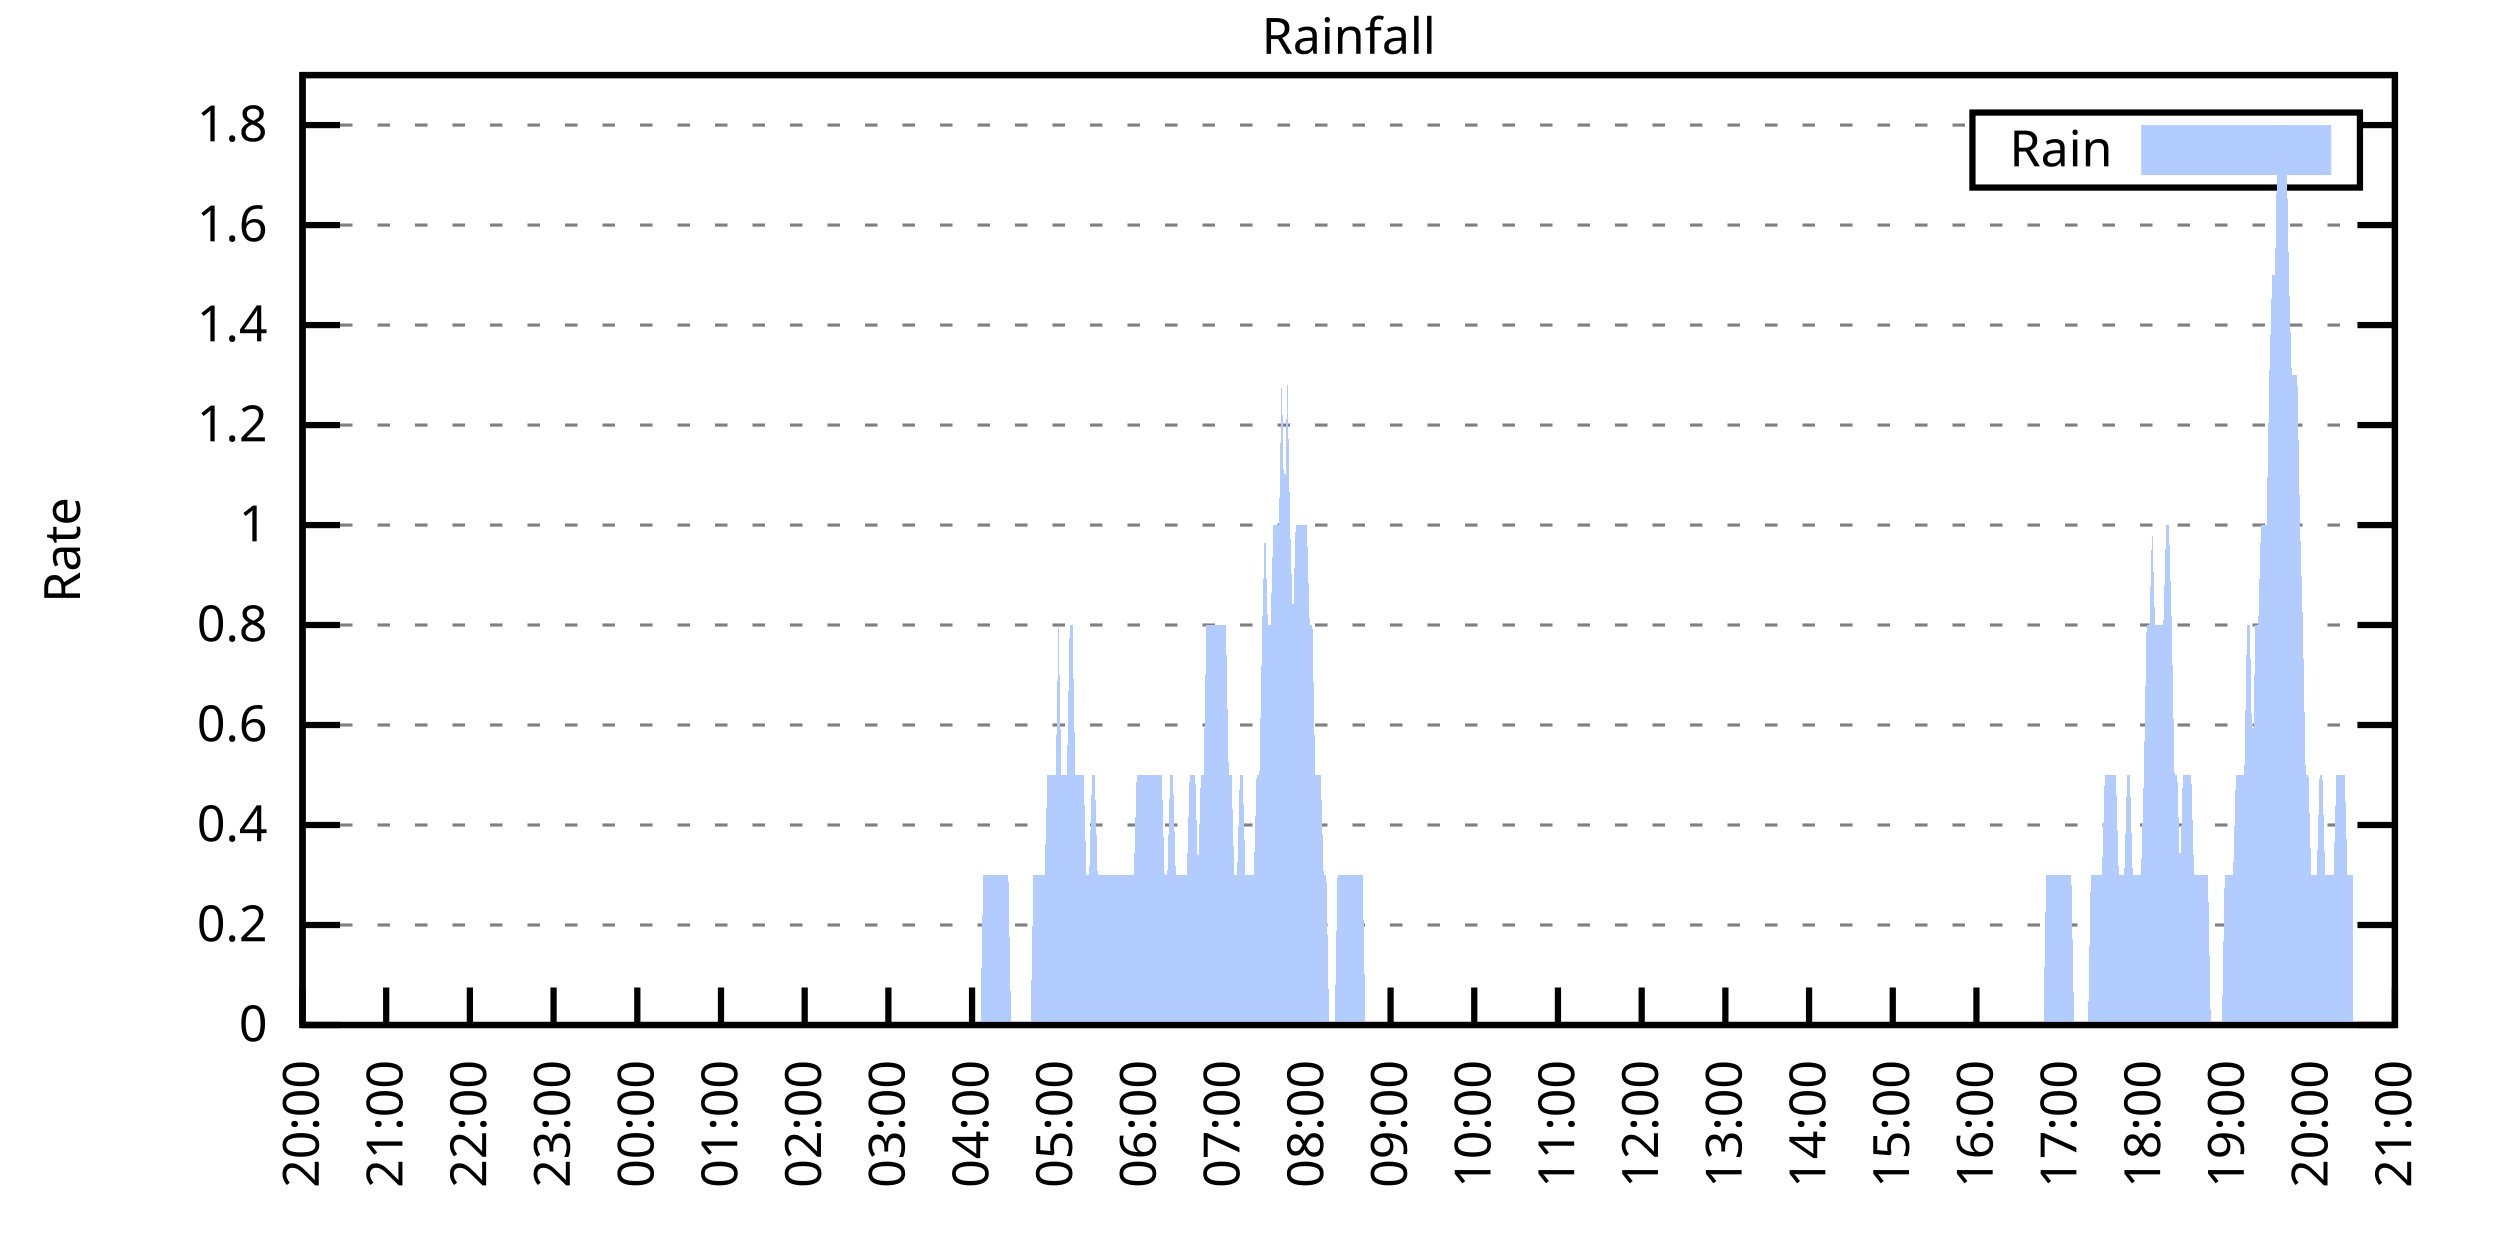
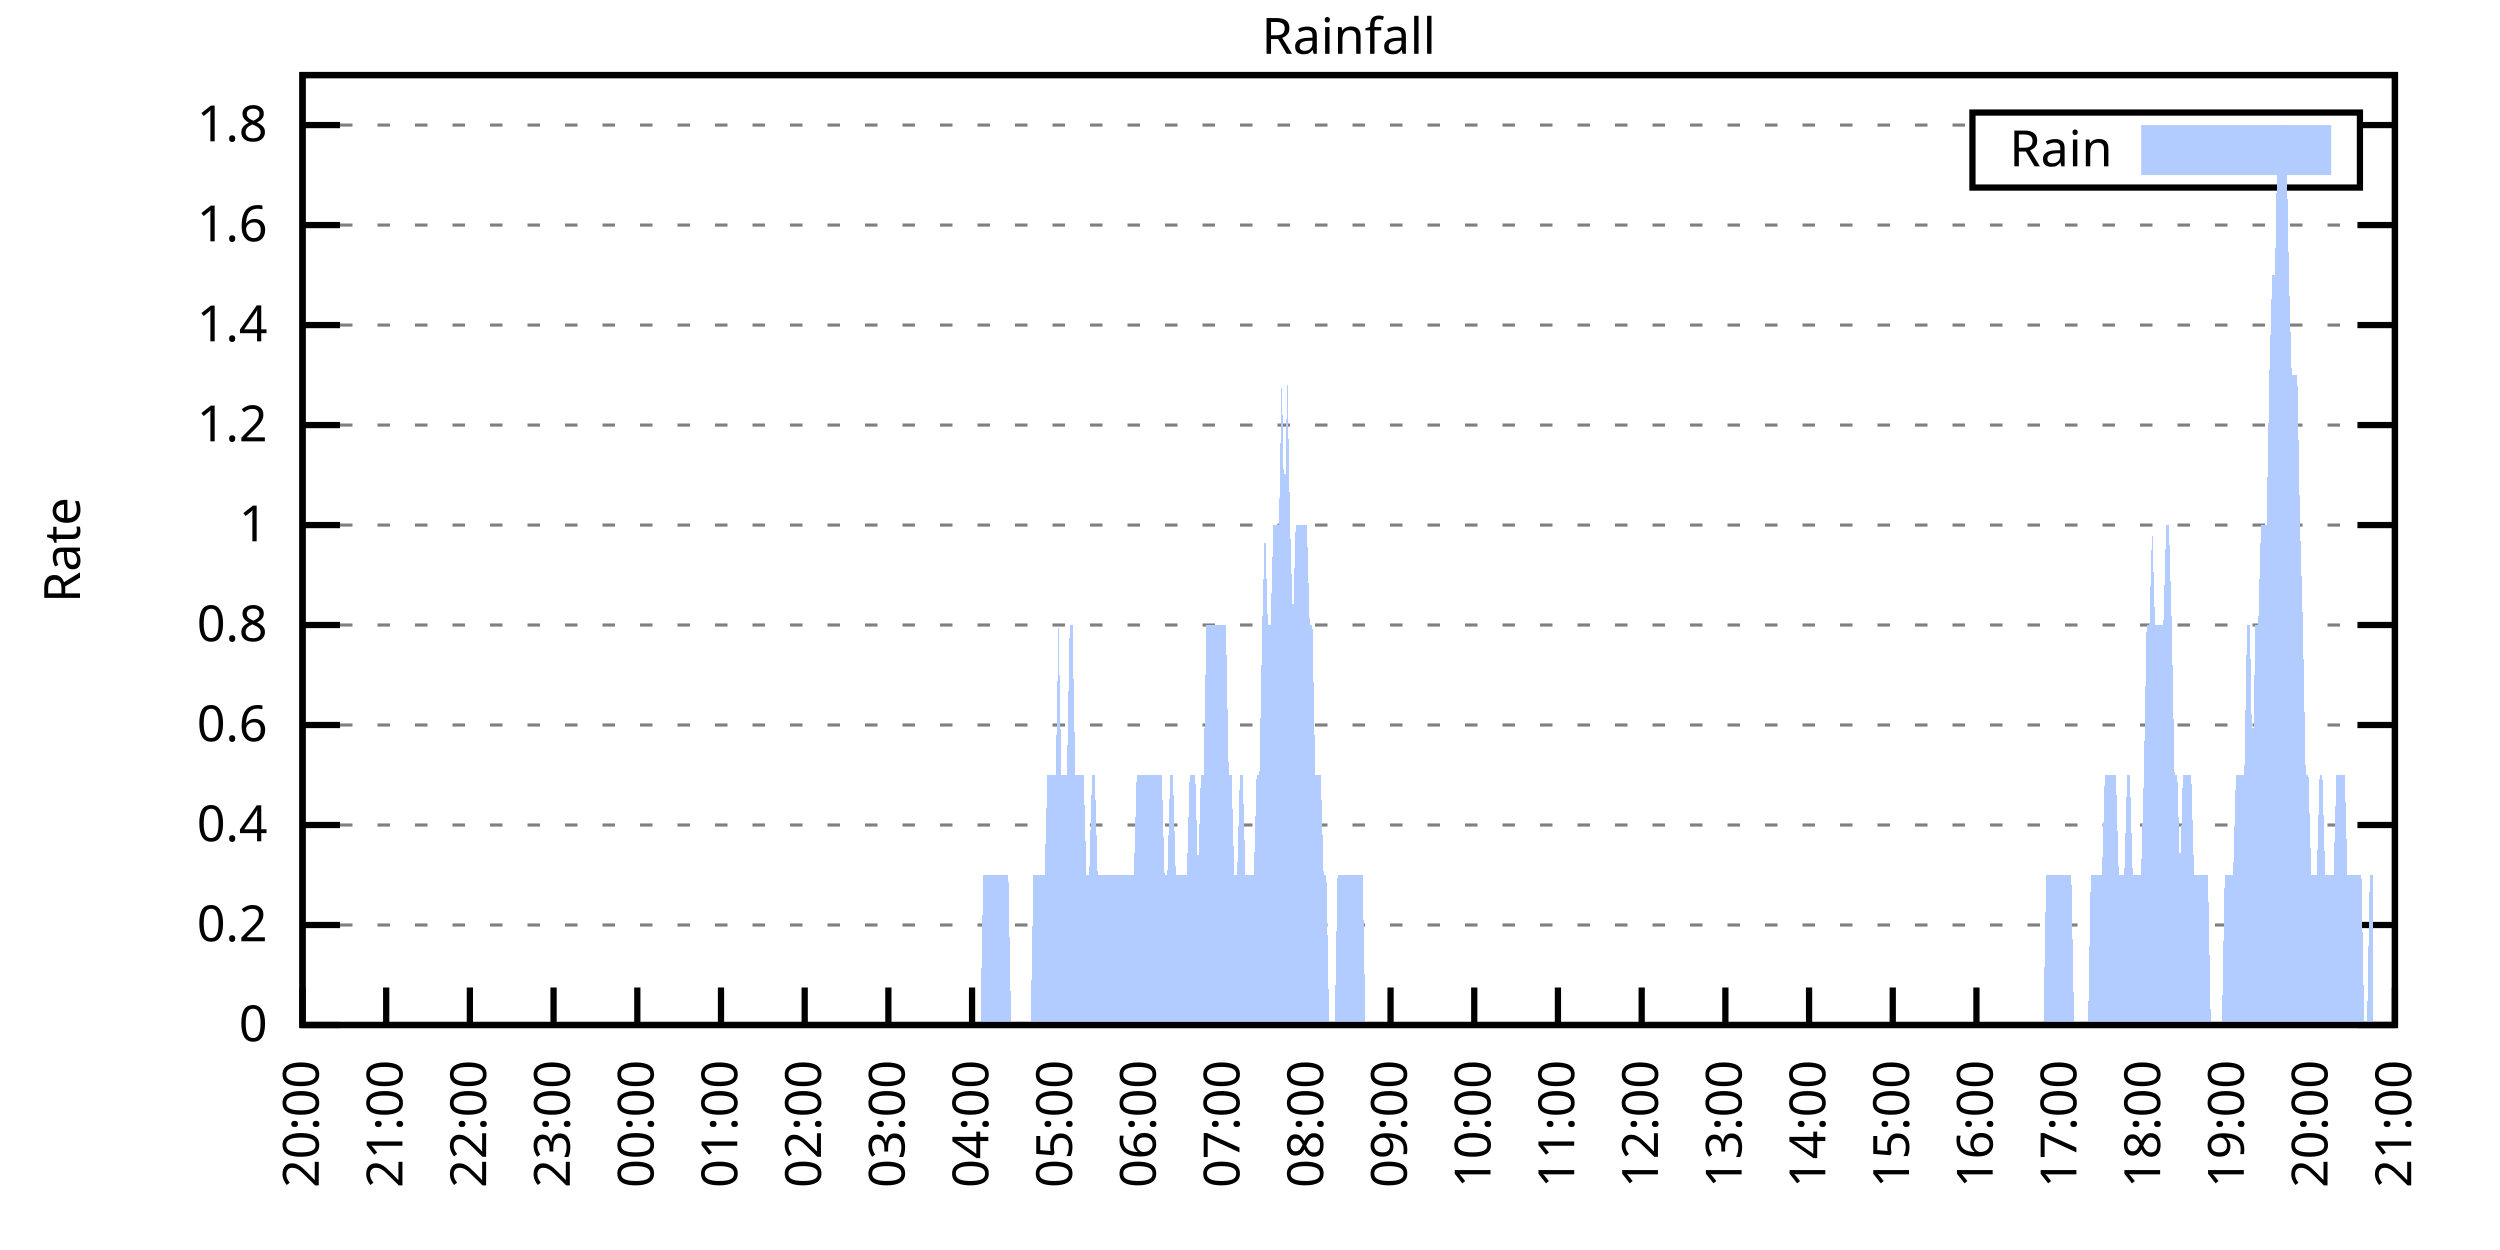
<svg xmlns="http://www.w3.org/2000/svg" xmlns:xlink="http://www.w3.org/1999/xlink" width="400" height="200" viewBox="0 0 400 200">
  <g id="gnuplot_canvas">
    <rect x="0" y="0" width="400" height="200" fill="none" />
    <defs>
      <circle id="gpDot" r="0.5" stroke-width="0.5" stroke="currentColor" />
      <path id="gpPt0" stroke-width="0.333" stroke="currentColor" d="M-1,0 h2 M0,-1 v2" />
      <path id="gpPt1" stroke-width="0.333" stroke="currentColor" d="M-1,-1 L1,1 M1,-1 L-1,1" />
      <path id="gpPt2" stroke-width="0.333" stroke="currentColor" d="M-1,0 L1,0 M0,-1 L0,1 M-1,-1 L1,1 M-1,1 L1,-1" />
      <rect id="gpPt3" stroke-width="0.333" stroke="currentColor" x="-1" y="-1" width="2" height="2" />
      <rect id="gpPt4" stroke-width="0.333" stroke="currentColor" fill="currentColor" x="-1" y="-1" width="2" height="2" />
      <circle id="gpPt5" stroke-width="0.333" stroke="currentColor" cx="0" cy="0" r="1" />
      <use xlink:href="#gpPt5" id="gpPt6" fill="currentColor" stroke="none" />
      <path id="gpPt7" stroke-width="0.333" stroke="currentColor" d="M0,-1.33 L-1.33,0.67 L1.33,0.67 z" />
      <use xlink:href="#gpPt7" id="gpPt8" fill="currentColor" stroke="none" />
      <use xlink:href="#gpPt7" id="gpPt9" stroke="currentColor" transform="rotate(180)" />
      <use xlink:href="#gpPt9" id="gpPt10" fill="currentColor" stroke="none" />
      <use xlink:href="#gpPt3" id="gpPt11" stroke="currentColor" transform="rotate(45)" />
      <use xlink:href="#gpPt11" id="gpPt12" fill="currentColor" stroke="none" />
      <path id="gpPt13" stroke-width="0.333" stroke="currentColor" d="M0,1.330 L1.265,0.411 L0.782,-1.067 L-0.782,-1.076 L-1.265,0.411 z" />
      <use xlink:href="#gpPt13" id="gpPt14" fill="currentColor" stroke="none" />
      <filter id="textbox" filterUnits="objectBoundingBox" x="0" y="0" height="1" width="1">
        <feFlood flood-color="white" flood-opacity="1" result="bgnd" />
        <feComposite in="SourceGraphic" in2="bgnd" operator="atop" />
      </filter>
      <filter id="greybox" filterUnits="objectBoundingBox" x="0" y="0" height="1" width="1">
        <feFlood flood-color="lightgrey" flood-opacity="1" result="grey" />
        <feComposite in="SourceGraphic" in2="grey" operator="atop" />
      </filter>
    </defs>
    <g fill="none" color="white" stroke="currentColor" stroke-width="1.00" stroke-linecap="butt" stroke-linejoin="miter">
</g>
    <g fill="none" color="black" stroke="currentColor" stroke-width="1.00" stroke-linecap="butt" stroke-linejoin="miter">
      <g stroke="none" shape-rendering="crispEdges">
        <polygon fill="rgb(255, 255, 255)" points="48.40,164.00 383.18,164.00 383.18,12.02 48.40,12.02 " />
      </g>
    </g>
    <g fill="none" color="black" stroke="currentColor" stroke-width="1.00" stroke-linecap="butt" stroke-linejoin="miter">
</g>
    <g fill="none" color="black" stroke="black" stroke-width="0.50" stroke-linecap="butt" stroke-linejoin="miter">
</g>
    <g fill="none" color="gray" stroke="currentColor" stroke-width="0.50" stroke-linecap="butt" stroke-linejoin="miter">
      <path stroke="gray" stroke-dasharray="2,4" class="gridline" d="M48.40,164.00 L383.19,164.00  " />
    </g>
    <g fill="none" color="gray" stroke="gray" stroke-width="1.00" stroke-linecap="butt" stroke-linejoin="miter">
</g>
    <g fill="none" color="black" stroke="currentColor" stroke-width="1.00" stroke-linecap="butt" stroke-linejoin="miter">
      <path stroke="black" d="M48.40,164.00 L54.40,164.00 M383.19,164.00 L377.19,164.00  " />
      <g transform="translate(42.80,166.60)" stroke="none" fill="black" font-family="Sans" font-size="8.00" text-anchor="end">
        <text>
          <tspan font-family="Sans"> 0</tspan>
        </text>
      </g>
    </g>
    <g fill="none" color="black" stroke="currentColor" stroke-width="1.00" stroke-linecap="butt" stroke-linejoin="miter">
</g>
    <g fill="none" color="black" stroke="black" stroke-width="0.50" stroke-linecap="butt" stroke-linejoin="miter">
</g>
    <g fill="none" color="gray" stroke="currentColor" stroke-width="0.50" stroke-linecap="butt" stroke-linejoin="miter">
      <path stroke="gray" stroke-dasharray="2,4" class="gridline" d="M48.40,148.00 L383.19,148.00  " />
    </g>
    <g fill="none" color="gray" stroke="gray" stroke-width="1.00" stroke-linecap="butt" stroke-linejoin="miter">
</g>
    <g fill="none" color="black" stroke="currentColor" stroke-width="1.00" stroke-linecap="butt" stroke-linejoin="miter">
      <path stroke="black" d="M48.40,148.00 L54.40,148.00 M383.19,148.00 L377.19,148.00  " />
      <g transform="translate(42.80,150.60)" stroke="none" fill="black" font-family="Sans" font-size="8.00" text-anchor="end">
        <text>
          <tspan font-family="Sans"> 0.2</tspan>
        </text>
      </g>
    </g>
    <g fill="none" color="black" stroke="currentColor" stroke-width="1.00" stroke-linecap="butt" stroke-linejoin="miter">
</g>
    <g fill="none" color="black" stroke="black" stroke-width="0.50" stroke-linecap="butt" stroke-linejoin="miter">
</g>
    <g fill="none" color="gray" stroke="currentColor" stroke-width="0.50" stroke-linecap="butt" stroke-linejoin="miter">
      <path stroke="gray" stroke-dasharray="2,4" class="gridline" d="M48.40,132.00 L383.19,132.00  " />
    </g>
    <g fill="none" color="gray" stroke="gray" stroke-width="1.00" stroke-linecap="butt" stroke-linejoin="miter">
</g>
    <g fill="none" color="black" stroke="currentColor" stroke-width="1.00" stroke-linecap="butt" stroke-linejoin="miter">
      <path stroke="black" d="M48.40,132.00 L54.40,132.00 M383.19,132.00 L377.19,132.00  " />
      <g transform="translate(42.80,134.60)" stroke="none" fill="black" font-family="Sans" font-size="8.00" text-anchor="end">
        <text>
          <tspan font-family="Sans"> 0.4</tspan>
        </text>
      </g>
    </g>
    <g fill="none" color="black" stroke="currentColor" stroke-width="1.00" stroke-linecap="butt" stroke-linejoin="miter">
</g>
    <g fill="none" color="black" stroke="black" stroke-width="0.50" stroke-linecap="butt" stroke-linejoin="miter">
</g>
    <g fill="none" color="gray" stroke="currentColor" stroke-width="0.50" stroke-linecap="butt" stroke-linejoin="miter">
      <path stroke="gray" stroke-dasharray="2,4" class="gridline" d="M48.40,116.00 L383.19,116.00  " />
    </g>
    <g fill="none" color="gray" stroke="gray" stroke-width="1.00" stroke-linecap="butt" stroke-linejoin="miter">
</g>
    <g fill="none" color="black" stroke="currentColor" stroke-width="1.00" stroke-linecap="butt" stroke-linejoin="miter">
      <path stroke="black" d="M48.40,116.00 L54.40,116.00 M383.19,116.00 L377.19,116.00  " />
      <g transform="translate(42.80,118.60)" stroke="none" fill="black" font-family="Sans" font-size="8.00" text-anchor="end">
        <text>
          <tspan font-family="Sans"> 0.6</tspan>
        </text>
      </g>
    </g>
    <g fill="none" color="black" stroke="currentColor" stroke-width="1.00" stroke-linecap="butt" stroke-linejoin="miter">
</g>
    <g fill="none" color="black" stroke="black" stroke-width="0.50" stroke-linecap="butt" stroke-linejoin="miter">
</g>
    <g fill="none" color="gray" stroke="currentColor" stroke-width="0.50" stroke-linecap="butt" stroke-linejoin="miter">
      <path stroke="gray" stroke-dasharray="2,4" class="gridline" d="M48.40,100.00 L383.19,100.00  " />
    </g>
    <g fill="none" color="gray" stroke="gray" stroke-width="1.00" stroke-linecap="butt" stroke-linejoin="miter">
</g>
    <g fill="none" color="black" stroke="currentColor" stroke-width="1.00" stroke-linecap="butt" stroke-linejoin="miter">
      <path stroke="black" d="M48.40,100.00 L54.40,100.00 M383.19,100.00 L377.19,100.00  " />
      <g transform="translate(42.80,102.60)" stroke="none" fill="black" font-family="Sans" font-size="8.00" text-anchor="end">
        <text>
          <tspan font-family="Sans"> 0.8</tspan>
        </text>
      </g>
    </g>
    <g fill="none" color="black" stroke="currentColor" stroke-width="1.00" stroke-linecap="butt" stroke-linejoin="miter">
</g>
    <g fill="none" color="black" stroke="black" stroke-width="0.50" stroke-linecap="butt" stroke-linejoin="miter">
</g>
    <g fill="none" color="gray" stroke="currentColor" stroke-width="0.50" stroke-linecap="butt" stroke-linejoin="miter">
      <path stroke="gray" stroke-dasharray="2,4" class="gridline" d="M48.40,84.01 L383.19,84.01  " />
    </g>
    <g fill="none" color="gray" stroke="gray" stroke-width="1.00" stroke-linecap="butt" stroke-linejoin="miter">
</g>
    <g fill="none" color="black" stroke="currentColor" stroke-width="1.00" stroke-linecap="butt" stroke-linejoin="miter">
      <path stroke="black" d="M48.40,84.01 L54.40,84.01 M383.19,84.01 L377.19,84.01  " />
      <g transform="translate(42.80,86.61)" stroke="none" fill="black" font-family="Sans" font-size="8.00" text-anchor="end">
        <text>
          <tspan font-family="Sans"> 1</tspan>
        </text>
      </g>
    </g>
    <g fill="none" color="black" stroke="currentColor" stroke-width="1.00" stroke-linecap="butt" stroke-linejoin="miter">
</g>
    <g fill="none" color="black" stroke="black" stroke-width="0.50" stroke-linecap="butt" stroke-linejoin="miter">
</g>
    <g fill="none" color="gray" stroke="currentColor" stroke-width="0.50" stroke-linecap="butt" stroke-linejoin="miter">
      <path stroke="gray" stroke-dasharray="2,4" class="gridline" d="M48.40,68.01 L383.19,68.01  " />
    </g>
    <g fill="none" color="gray" stroke="gray" stroke-width="1.00" stroke-linecap="butt" stroke-linejoin="miter">
</g>
    <g fill="none" color="black" stroke="currentColor" stroke-width="1.00" stroke-linecap="butt" stroke-linejoin="miter">
      <path stroke="black" d="M48.40,68.01 L54.40,68.01 M383.19,68.01 L377.19,68.01  " />
      <g transform="translate(42.80,70.61)" stroke="none" fill="black" font-family="Sans" font-size="8.00" text-anchor="end">
        <text>
          <tspan font-family="Sans"> 1.2</tspan>
        </text>
      </g>
    </g>
    <g fill="none" color="black" stroke="currentColor" stroke-width="1.00" stroke-linecap="butt" stroke-linejoin="miter">
</g>
    <g fill="none" color="black" stroke="black" stroke-width="0.50" stroke-linecap="butt" stroke-linejoin="miter">
</g>
    <g fill="none" color="gray" stroke="currentColor" stroke-width="0.50" stroke-linecap="butt" stroke-linejoin="miter">
      <path stroke="gray" stroke-dasharray="2,4" class="gridline" d="M48.40,52.01 L383.19,52.01  " />
    </g>
    <g fill="none" color="gray" stroke="gray" stroke-width="1.00" stroke-linecap="butt" stroke-linejoin="miter">
</g>
    <g fill="none" color="black" stroke="currentColor" stroke-width="1.00" stroke-linecap="butt" stroke-linejoin="miter">
      <path stroke="black" d="M48.40,52.01 L54.40,52.01 M383.19,52.01 L377.19,52.01  " />
      <g transform="translate(42.80,54.61)" stroke="none" fill="black" font-family="Sans" font-size="8.00" text-anchor="end">
        <text>
          <tspan font-family="Sans"> 1.4</tspan>
        </text>
      </g>
    </g>
    <g fill="none" color="black" stroke="currentColor" stroke-width="1.00" stroke-linecap="butt" stroke-linejoin="miter">
</g>
    <g fill="none" color="black" stroke="black" stroke-width="0.50" stroke-linecap="butt" stroke-linejoin="miter">
</g>
    <g fill="none" color="gray" stroke="currentColor" stroke-width="0.50" stroke-linecap="butt" stroke-linejoin="miter">
      <path stroke="gray" stroke-dasharray="2,4" class="gridline" d="M48.40,36.01 L383.19,36.01  " />
    </g>
    <g fill="none" color="gray" stroke="gray" stroke-width="1.00" stroke-linecap="butt" stroke-linejoin="miter">
</g>
    <g fill="none" color="black" stroke="currentColor" stroke-width="1.00" stroke-linecap="butt" stroke-linejoin="miter">
      <path stroke="black" d="M48.40,36.01 L54.40,36.01 M383.19,36.01 L377.19,36.01  " />
      <g transform="translate(42.80,38.61)" stroke="none" fill="black" font-family="Sans" font-size="8.00" text-anchor="end">
        <text>
          <tspan font-family="Sans"> 1.6</tspan>
        </text>
      </g>
    </g>
    <g fill="none" color="black" stroke="currentColor" stroke-width="1.00" stroke-linecap="butt" stroke-linejoin="miter">
</g>
    <g fill="none" color="black" stroke="black" stroke-width="0.50" stroke-linecap="butt" stroke-linejoin="miter">
</g>
    <g fill="none" color="gray" stroke="currentColor" stroke-width="0.50" stroke-linecap="butt" stroke-linejoin="miter">
      <path stroke="gray" stroke-dasharray="2,4" class="gridline" d="M48.40,20.01 L315.59,20.01 M377.59,20.01 L383.19,20.01  " />
    </g>
    <g fill="none" color="gray" stroke="gray" stroke-width="1.00" stroke-linecap="butt" stroke-linejoin="miter">
</g>
    <g fill="none" color="black" stroke="currentColor" stroke-width="1.00" stroke-linecap="butt" stroke-linejoin="miter">
      <path stroke="black" d="M48.40,20.01 L54.40,20.01 M383.19,20.01 L377.19,20.01  " />
      <g transform="translate(42.80,22.61)" stroke="none" fill="black" font-family="Sans" font-size="8.00" text-anchor="end">
        <text>
          <tspan font-family="Sans"> 1.8</tspan>
        </text>
      </g>
    </g>
    <g fill="none" color="black" stroke="currentColor" stroke-width="1.00" stroke-linecap="butt" stroke-linejoin="miter">
      <path stroke="black" d="M48.40,164.00 L48.40,158.00  " />
      <g transform="translate(51.00,169.60) rotate(270.00)" stroke="none" fill="black" font-family="Sans" font-size="8.00" text-anchor="end">
        <text>
          <tspan font-family="Sans">20:00</tspan>
        </text>
      </g>
    </g>
    <g fill="none" color="black" stroke="currentColor" stroke-width="1.00" stroke-linecap="butt" stroke-linejoin="miter">
      <path stroke="black" d="M61.79,164.00 L61.79,158.00  " />
      <g transform="translate(64.39,169.60) rotate(270.00)" stroke="none" fill="black" font-family="Sans" font-size="8.00" text-anchor="end">
        <text>
          <tspan font-family="Sans">21:00</tspan>
        </text>
      </g>
    </g>
    <g fill="none" color="black" stroke="currentColor" stroke-width="1.00" stroke-linecap="butt" stroke-linejoin="miter">
      <path stroke="black" d="M75.18,164.00 L75.18,158.00  " />
      <g transform="translate(77.78,169.60) rotate(270.00)" stroke="none" fill="black" font-family="Sans" font-size="8.00" text-anchor="end">
        <text>
          <tspan font-family="Sans">22:00</tspan>
        </text>
      </g>
    </g>
    <g fill="none" color="black" stroke="currentColor" stroke-width="1.00" stroke-linecap="butt" stroke-linejoin="miter">
      <path stroke="black" d="M88.57,164.00 L88.57,158.00  " />
      <g transform="translate(91.17,169.60) rotate(270.00)" stroke="none" fill="black" font-family="Sans" font-size="8.00" text-anchor="end">
        <text>
          <tspan font-family="Sans">23:00</tspan>
        </text>
      </g>
    </g>
    <g fill="none" color="black" stroke="currentColor" stroke-width="1.00" stroke-linecap="butt" stroke-linejoin="miter">
      <path stroke="black" d="M101.97,164.00 L101.97,158.00  " />
      <g transform="translate(104.57,169.60) rotate(270.00)" stroke="none" fill="black" font-family="Sans" font-size="8.00" text-anchor="end">
        <text>
          <tspan font-family="Sans">00:00</tspan>
        </text>
      </g>
    </g>
    <g fill="none" color="black" stroke="currentColor" stroke-width="1.00" stroke-linecap="butt" stroke-linejoin="miter">
      <path stroke="black" d="M115.36,164.00 L115.36,158.00  " />
      <g transform="translate(117.96,169.60) rotate(270.00)" stroke="none" fill="black" font-family="Sans" font-size="8.00" text-anchor="end">
        <text>
          <tspan font-family="Sans">01:00</tspan>
        </text>
      </g>
    </g>
    <g fill="none" color="black" stroke="currentColor" stroke-width="1.00" stroke-linecap="butt" stroke-linejoin="miter">
      <path stroke="black" d="M128.75,164.00 L128.75,158.00  " />
      <g transform="translate(131.35,169.60) rotate(270.00)" stroke="none" fill="black" font-family="Sans" font-size="8.00" text-anchor="end">
        <text>
          <tspan font-family="Sans">02:00</tspan>
        </text>
      </g>
    </g>
    <g fill="none" color="black" stroke="currentColor" stroke-width="1.00" stroke-linecap="butt" stroke-linejoin="miter">
      <path stroke="black" d="M142.14,164.00 L142.14,158.00  " />
      <g transform="translate(144.74,169.60) rotate(270.00)" stroke="none" fill="black" font-family="Sans" font-size="8.00" text-anchor="end">
        <text>
          <tspan font-family="Sans">03:00</tspan>
        </text>
      </g>
    </g>
    <g fill="none" color="black" stroke="currentColor" stroke-width="1.00" stroke-linecap="butt" stroke-linejoin="miter">
      <path stroke="black" d="M155.53,164.00 L155.53,158.00  " />
      <g transform="translate(158.13,169.60) rotate(270.00)" stroke="none" fill="black" font-family="Sans" font-size="8.00" text-anchor="end">
        <text>
          <tspan font-family="Sans">04:00</tspan>
        </text>
      </g>
    </g>
    <g fill="none" color="black" stroke="currentColor" stroke-width="1.00" stroke-linecap="butt" stroke-linejoin="miter">
      <path stroke="black" d="M168.92,164.00 L168.92,158.00  " />
      <g transform="translate(171.52,169.60) rotate(270.00)" stroke="none" fill="black" font-family="Sans" font-size="8.00" text-anchor="end">
        <text>
          <tspan font-family="Sans">05:00</tspan>
        </text>
      </g>
    </g>
    <g fill="none" color="black" stroke="currentColor" stroke-width="1.00" stroke-linecap="butt" stroke-linejoin="miter">
      <path stroke="black" d="M182.32,164.00 L182.32,158.00  " />
      <g transform="translate(184.92,169.60) rotate(270.00)" stroke="none" fill="black" font-family="Sans" font-size="8.00" text-anchor="end">
        <text>
          <tspan font-family="Sans">06:00</tspan>
        </text>
      </g>
    </g>
    <g fill="none" color="black" stroke="currentColor" stroke-width="1.00" stroke-linecap="butt" stroke-linejoin="miter">
      <path stroke="black" d="M195.71,164.00 L195.71,158.00  " />
      <g transform="translate(198.31,169.60) rotate(270.00)" stroke="none" fill="black" font-family="Sans" font-size="8.00" text-anchor="end">
        <text>
          <tspan font-family="Sans">07:00</tspan>
        </text>
      </g>
    </g>
    <g fill="none" color="black" stroke="currentColor" stroke-width="1.00" stroke-linecap="butt" stroke-linejoin="miter">
      <path stroke="black" d="M209.10,164.00 L209.10,158.00  " />
      <g transform="translate(211.70,169.60) rotate(270.00)" stroke="none" fill="black" font-family="Sans" font-size="8.00" text-anchor="end">
        <text>
          <tspan font-family="Sans">08:00</tspan>
        </text>
      </g>
    </g>
    <g fill="none" color="black" stroke="currentColor" stroke-width="1.00" stroke-linecap="butt" stroke-linejoin="miter">
      <path stroke="black" d="M222.49,164.00 L222.49,158.00  " />
      <g transform="translate(225.09,169.60) rotate(270.00)" stroke="none" fill="black" font-family="Sans" font-size="8.00" text-anchor="end">
        <text>
          <tspan font-family="Sans">09:00</tspan>
        </text>
      </g>
    </g>
    <g fill="none" color="black" stroke="currentColor" stroke-width="1.00" stroke-linecap="butt" stroke-linejoin="miter">
      <path stroke="black" d="M235.88,164.00 L235.88,158.00  " />
      <g transform="translate(238.48,169.60) rotate(270.00)" stroke="none" fill="black" font-family="Sans" font-size="8.00" text-anchor="end">
        <text>
          <tspan font-family="Sans">10:00</tspan>
        </text>
      </g>
    </g>
    <g fill="none" color="black" stroke="currentColor" stroke-width="1.00" stroke-linecap="butt" stroke-linejoin="miter">
      <path stroke="black" d="M249.27,164.00 L249.27,158.00  " />
      <g transform="translate(251.87,169.60) rotate(270.00)" stroke="none" fill="black" font-family="Sans" font-size="8.00" text-anchor="end">
        <text>
          <tspan font-family="Sans">11:00</tspan>
        </text>
      </g>
    </g>
    <g fill="none" color="black" stroke="currentColor" stroke-width="1.00" stroke-linecap="butt" stroke-linejoin="miter">
      <path stroke="black" d="M262.67,164.00 L262.67,158.00  " />
      <g transform="translate(265.27,169.60) rotate(270.00)" stroke="none" fill="black" font-family="Sans" font-size="8.00" text-anchor="end">
        <text>
          <tspan font-family="Sans">12:00</tspan>
        </text>
      </g>
    </g>
    <g fill="none" color="black" stroke="currentColor" stroke-width="1.00" stroke-linecap="butt" stroke-linejoin="miter">
      <path stroke="black" d="M276.06,164.00 L276.06,158.00  " />
      <g transform="translate(278.66,169.60) rotate(270.00)" stroke="none" fill="black" font-family="Sans" font-size="8.00" text-anchor="end">
        <text>
          <tspan font-family="Sans">13:00</tspan>
        </text>
      </g>
    </g>
    <g fill="none" color="black" stroke="currentColor" stroke-width="1.00" stroke-linecap="butt" stroke-linejoin="miter">
      <path stroke="black" d="M289.45,164.00 L289.45,158.00  " />
      <g transform="translate(292.05,169.60) rotate(270.00)" stroke="none" fill="black" font-family="Sans" font-size="8.00" text-anchor="end">
        <text>
          <tspan font-family="Sans">14:00</tspan>
        </text>
      </g>
    </g>
    <g fill="none" color="black" stroke="currentColor" stroke-width="1.00" stroke-linecap="butt" stroke-linejoin="miter">
      <path stroke="black" d="M302.84,164.00 L302.84,158.00  " />
      <g transform="translate(305.44,169.60) rotate(270.00)" stroke="none" fill="black" font-family="Sans" font-size="8.00" text-anchor="end">
        <text>
          <tspan font-family="Sans">15:00</tspan>
        </text>
      </g>
    </g>
    <g fill="none" color="black" stroke="currentColor" stroke-width="1.00" stroke-linecap="butt" stroke-linejoin="miter">
      <path stroke="black" d="M316.23,164.00 L316.23,158.00  " />
      <g transform="translate(318.83,169.60) rotate(270.00)" stroke="none" fill="black" font-family="Sans" font-size="8.00" text-anchor="end">
        <text>
          <tspan font-family="Sans">16:00</tspan>
        </text>
      </g>
    </g>
    <g fill="none" color="black" stroke="currentColor" stroke-width="1.00" stroke-linecap="butt" stroke-linejoin="miter">
      <path stroke="black" d="M329.62,164.00 L329.62,158.00  " />
      <g transform="translate(332.22,169.60) rotate(270.00)" stroke="none" fill="black" font-family="Sans" font-size="8.00" text-anchor="end">
        <text>
          <tspan font-family="Sans">17:00</tspan>
        </text>
      </g>
    </g>
    <g fill="none" color="black" stroke="currentColor" stroke-width="1.00" stroke-linecap="butt" stroke-linejoin="miter">
      <path stroke="black" d="M343.02,164.00 L343.02,158.00  " />
      <g transform="translate(345.62,169.60) rotate(270.00)" stroke="none" fill="black" font-family="Sans" font-size="8.00" text-anchor="end">
        <text>
          <tspan font-family="Sans">18:00</tspan>
        </text>
      </g>
    </g>
    <g fill="none" color="black" stroke="currentColor" stroke-width="1.00" stroke-linecap="butt" stroke-linejoin="miter">
      <path stroke="black" d="M356.41,164.00 L356.41,158.00  " />
      <g transform="translate(359.01,169.60) rotate(270.00)" stroke="none" fill="black" font-family="Sans" font-size="8.00" text-anchor="end">
        <text>
          <tspan font-family="Sans">19:00</tspan>
        </text>
      </g>
    </g>
    <g fill="none" color="black" stroke="currentColor" stroke-width="1.00" stroke-linecap="butt" stroke-linejoin="miter">
      <path stroke="black" d="M369.80,164.00 L369.80,158.00  " />
      <g transform="translate(372.40,169.60) rotate(270.00)" stroke="none" fill="black" font-family="Sans" font-size="8.00" text-anchor="end">
        <text>
          <tspan font-family="Sans">20:00</tspan>
        </text>
      </g>
    </g>
    <g fill="none" color="black" stroke="currentColor" stroke-width="1.00" stroke-linecap="butt" stroke-linejoin="miter">
      <path stroke="black" d="M383.19,164.00 L383.19,158.00  " />
      <g transform="translate(385.79,169.60) rotate(270.00)" stroke="none" fill="black" font-family="Sans" font-size="8.00" text-anchor="end">
        <text>
          <tspan font-family="Sans">21:00</tspan>
        </text>
      </g>
    </g>
    <g fill="none" color="black" stroke="currentColor" stroke-width="1.00" stroke-linecap="butt" stroke-linejoin="miter">
</g>
    <g fill="none" color="black" stroke="currentColor" stroke-width="1.00" stroke-linecap="butt" stroke-linejoin="miter">
      <path stroke="black" d="M48.40,12.01 L48.40,164.00 L383.19,164.00 L383.19,12.01 L48.40,12.01 Z  " />
    </g>
    <g fill="none" color="black" stroke="currentColor" stroke-width="1.00" stroke-linecap="butt" stroke-linejoin="miter">
</g>
    <g fill="none" color="black" stroke="currentColor" stroke-width="1.00" stroke-linecap="butt" stroke-linejoin="miter">
      <path stroke="black" d="M315.59,30.01 L315.59,18.01 L377.59,18.01 L377.59,30.01 L315.59,30.01 Z  " />
    </g>
    <g id="Rainfall_plot_1">
      <g fill="none" color="white" stroke="black" stroke-width="2.00" stroke-linecap="butt" stroke-linejoin="miter">
</g>
      <g fill="none" color="black" stroke="currentColor" stroke-width="2.00" stroke-linecap="butt" stroke-linejoin="miter">
        <g transform="translate(337.99,26.61)" stroke="none" fill="black" font-family="Sans" font-size="8.00" text-anchor="end">
          <text>
            <tspan font-family="Sans">Rain</tspan>
          </text>
        </g>
      </g>
      <g fill="none" color="black" stroke="currentColor" stroke-width="2.00" stroke-linecap="butt" stroke-linejoin="miter">
        <g stroke="none" shape-rendering="crispEdges">
          <polygon fill="rgb(178, 204, 255)" points="343.59,27.01 371.99,27.01 371.99,21.01 343.59,21.01 " />
        </g>
        <path stroke="rgb(178, 204, 255)" d="M343.59,27.01 L371.99,27.01 L371.99,21.01 L343.59,21.01 L343.59,27.01 Z  " />
      </g>
      <g fill="none" color="black" stroke="currentColor" stroke-width="2.00" stroke-linecap="butt" stroke-linejoin="miter">
        <g stroke="none" shape-rendering="crispEdges">
-           <polygon fill="rgb(178, 204, 255)" points="55.54,164.00 55.99,164.00 56.43,164.00 56.88,164.00 57.33,164.00 57.77,164.00 58.22,164.00 58.67,164.00 59.11,164.00 59.56,164.00 60.01,164.00 60.45,164.00 60.90,164.00 61.35,164.00 61.79,164.00 62.24,164.00 62.68,164.00 63.13,164.00 63.58,164.00 64.02,164.00 64.47,164.00 64.92,164.00 65.36,164.00 65.81,164.00 66.26,164.00 66.70,164.00 67.15,164.00 67.59,164.00 68.04,164.00 68.49,164.00 68.93,164.00 69.38,164.00 69.83,164.00 70.27,164.00 70.72,164.00 71.17,164.00 71.61,164.00 72.06,164.00 72.50,164.00 72.95,164.00 73.40,164.00 73.84,164.00 74.29,164.00 74.74,164.00 75.18,164.00 75.63,164.00 76.08,164.00 76.52,164.00 76.97,164.00 77.42,164.00 77.86,164.00 78.31,164.00 78.75,164.00 79.20,164.00 79.65,164.00 80.09,164.00 80.54,164.00 80.99,164.00 81.43,164.00 81.88,164.00 82.33,164.00 82.77,164.00 83.22,164.00 83.66,164.00 84.11,164.00 84.56,164.00 85.00,164.00 85.45,164.00 85.90,164.00 86.34,164.00 86.79,164.00 87.24,164.00 87.68,164.00 88.13,164.00 88.57,164.00 89.02,164.00 89.47,164.00 89.91,164.00 90.36,164.00 90.81,164.00 91.25,164.00 91.70,164.00 92.15,164.00 92.59,164.00 93.04,164.00 93.49,164.00 93.93,164.00 94.38,164.00 94.82,164.00 95.27,164.00 95.72,164.00 96.16,164.00 96.61,164.00 97.06,164.00 97.50,164.00 97.95,164.00 98.40,164.00 98.84,164.00 99.29,164.00 99.73,164.00 100.18,164.00 100.63,164.00 101.07,164.00 101.52,164.00 101.97,164.00 102.41,164.00 102.86,164.00 103.31,164.00 103.75,164.00 104.20,164.00 104.64,164.00 105.09,164.00 105.54,164.00 105.98,164.00 106.43,164.00 106.88,164.00 107.32,164.00 107.77,164.00 108.22,164.00 108.66,164.00 109.11,164.00 109.55,164.00 110.00,164.00 110.45,164.00 110.89,164.00 111.34,164.00 111.79,164.00 112.23,164.00 112.68,164.00 113.13,164.00 113.57,164.00 114.02,164.00 114.47,164.00 114.91,164.00 115.36,164.00 115.80,164.00 116.25,164.00 116.70,164.00 117.14,164.00 117.59,164.00 118.04,164.00 118.48,164.00 118.93,164.00 119.38,164.00 119.82,164.00 120.27,164.00 120.71,164.00 121.16,164.00 121.61,164.00 122.05,164.00 122.50,164.00 122.95,164.00 123.39,164.00 123.84,164.00 124.29,164.00 124.73,164.00 125.18,164.00 125.62,164.00 126.07,164.00 126.52,164.00 126.96,164.00 127.41,164.00 127.86,164.00 128.30,164.00 128.75,164.00 129.20,164.00 129.64,164.00 130.09,164.00 130.54,164.00 130.98,164.00 131.43,164.00 131.87,164.00 132.32,164.00 132.77,164.00 133.21,164.00 133.66,164.00 134.11,164.00 134.55,164.00 135.00,164.00 135.45,164.00 135.89,164.00 136.34,164.00 136.78,164.00 137.23,164.00 137.68,164.00 138.12,164.00 138.57,164.00 139.02,164.00 139.46,164.00 139.91,164.00 140.36,164.00 140.80,164.00 141.25,164.00 141.69,164.00 142.14,164.00 142.59,164.00 143.03,164.00 143.48,164.00 143.93,164.00 144.37,164.00 144.82,164.00 145.27,164.00 145.71,164.00 146.16,164.00 146.61,164.00 147.05,164.00 147.50,164.00 147.94,164.00 148.39,164.00 148.84,164.00 149.28,164.00 149.73,164.00 150.18,164.00 150.62,164.00 151.07,164.00 151.52,164.00 151.96,164.00 152.41,164.00 152.85,164.00 153.30,164.00 153.75,164.00 154.19,164.00 154.64,164.00 155.09,164.00 155.53,164.00 155.98,164.00 156.43,164.00 156.87,164.00 157.32,140.00 157.76,140.00 158.21,140.00 158.66,140.00 159.10,140.00 159.55,140.00 160.00,140.00 160.44,140.00 160.89,140.00 161.34,140.00 161.78,164.00 162.23,164.00 162.67,164.00 163.12,164.00 163.57,164.00 164.01,164.00 164.46,164.00 164.91,164.00 165.35,140.00 165.80,140.00 166.25,140.00 166.69,140.00 167.14,140.00 167.59,124.00 168.03,124.00 168.48,124.00 168.92,124.00 169.37,100.00 169.82,124.00 170.26,124.00 170.71,124.00 171.16,100.00 171.60,100.00 172.05,124.00 172.50,124.00 172.94,124.00 173.39,124.00 173.83,140.00 174.28,140.00 174.73,124.00 175.17,124.00 175.62,140.00 176.07,140.00 176.51,140.00 176.96,140.00 177.41,140.00 177.85,140.00 178.30,140.00 178.74,140.00 179.19,140.00 179.64,140.00 180.08,140.00 180.53,140.00 180.98,140.00 181.42,140.00 181.87,124.00 182.32,124.00 182.76,124.00 183.21,124.00 183.66,124.00 184.10,124.00 184.55,124.00 184.99,124.00 185.44,124.00 185.89,124.00 186.33,140.00 186.78,140.00 187.23,124.00 187.67,124.00 188.12,140.00 188.57,140.00 189.01,140.00 189.46,140.00 189.90,140.00 190.35,124.00 190.80,124.00 191.24,124.00 191.69,140.00 192.14,124.00 192.58,124.00 193.03,100.00 193.48,100.00 193.92,100.00 194.37,100.00 194.81,100.00 195.26,100.00 195.71,100.00 196.15,100.00 196.60,124.00 197.05,124.00 197.49,140.00 197.94,140.00 198.39,124.00 198.83,124.00 199.28,140.00 199.73,140.00 200.17,140.00 200.62,140.00 201.06,124.00 201.51,124.00 201.96,100.00 202.40,84.01 202.85,100.00 203.30,100.00 203.74,84.01 204.19,84.01 204.64,84.01 205.08,60.01 205.53,84.01 205.97,60.01 206.42,84.01 206.87,100.00 207.31,84.01 207.76,84.01 208.21,84.01 208.65,84.01 209.10,84.01 209.55,100.00 209.99,100.00 210.44,124.00 210.88,124.00 211.33,124.00 211.78,140.00 212.22,140.00 212.67,164.00 213.12,164.00 213.56,164.00 214.01,140.00 214.46,140.00 214.90,140.00 215.35,140.00 215.80,140.00 216.24,140.00 216.69,140.00 217.13,140.00 217.58,140.00 218.03,140.00 218.47,164.00 218.92,164.00 219.37,164.00 219.81,164.00 220.26,164.00 220.71,164.00 221.15,164.00 221.60,164.00 222.04,164.00 222.49,164.00 222.94,164.00 223.38,164.00 223.83,164.00 224.28,164.00 224.72,164.00 225.17,164.00 225.62,164.00 226.06,164.00 226.51,164.00 226.95,164.00 227.40,164.00 227.85,164.00 228.29,164.00 228.74,164.00 229.19,164.00 229.63,164.00 230.08,164.00 230.53,164.00 230.97,164.00 231.42,164.00 231.86,164.00 232.31,164.00 232.76,164.00 233.20,164.00 233.65,164.00 234.10,164.00 234.54,164.00 234.99,164.00 235.44,164.00 235.88,164.00 236.33,164.00 236.78,164.00 237.22,164.00 237.67,164.00 238.11,164.00 238.56,164.00 239.01,164.00 239.45,164.00 239.90,164.00 240.35,164.00 240.79,164.00 241.24,164.00 241.69,164.00 242.13,164.00 242.58,164.00 243.02,164.00 243.47,164.00 243.92,164.00 244.36,164.00 244.81,164.00 245.26,164.00 245.70,164.00 246.15,164.00 246.60,164.00 247.04,164.00 247.49,164.00 247.93,164.00 248.38,164.00 248.83,164.00 249.27,164.00 249.72,164.00 250.17,164.00 250.61,164.00 251.06,164.00 251.51,164.00 251.95,164.00 252.40,164.00 252.85,164.00 253.29,164.00 253.74,164.00 254.18,164.00 254.63,164.00 255.08,164.00 255.52,164.00 255.97,164.00 256.42,164.00 256.86,164.00 257.31,164.00 257.76,164.00 258.20,164.00 258.65,164.00 259.09,164.00 259.54,164.00 259.99,164.00 260.43,164.00 260.88,164.00 261.33,164.00 261.77,164.00 262.22,164.00 262.67,164.00 263.11,164.00 263.56,164.00 264.00,164.00 264.45,164.00 264.90,164.00 265.34,164.00 265.79,164.00 266.24,164.00 266.68,164.00 267.13,164.00 267.58,164.00 268.02,164.00 268.47,164.00 268.92,164.00 269.36,164.00 269.81,164.00 270.25,164.00 270.70,164.00 271.15,164.00 271.59,164.00 272.04,164.00 272.49,164.00 272.93,164.00 273.38,164.00 273.83,164.00 274.27,164.00 274.72,164.00 275.16,164.00 275.61,164.00 276.06,164.00 276.50,164.00 276.95,164.00 277.40,164.00 277.84,164.00 278.29,164.00 278.74,164.00 279.18,164.00 279.63,164.00 280.07,164.00 280.52,164.00 280.97,164.00 281.41,164.00 281.86,164.00 282.31,164.00 282.75,164.00 283.20,164.00 283.65,164.00 284.09,164.00 284.54,164.00 284.98,164.00 285.43,164.00 285.88,164.00 286.32,164.00 286.77,164.00 287.22,164.00 287.66,164.00 288.11,164.00 288.56,164.00 289.00,164.00 289.45,164.00 289.90,164.00 290.34,164.00 290.79,164.00 291.23,164.00 291.68,164.00 292.13,164.00 292.57,164.00 293.02,164.00 293.47,164.00 293.91,164.00 294.36,164.00 294.81,164.00 295.25,164.00 295.70,164.00 296.14,164.00 296.59,164.00 297.04,164.00 297.48,164.00 297.93,164.00 298.38,164.00 298.82,164.00 299.27,164.00 299.72,164.00 300.16,164.00 300.61,164.00 301.05,164.00 301.50,164.00 301.95,164.00 302.39,164.00 302.84,164.00 303.29,164.00 303.73,164.00 304.18,164.00 304.63,164.00 305.07,164.00 305.52,164.00 305.97,164.00 306.41,164.00 306.86,164.00 307.30,164.00 307.75,164.00 308.20,164.00 308.64,164.00 309.09,164.00 309.54,164.00 309.98,164.00 310.43,164.00 310.88,164.00 311.32,164.00 311.77,164.00 312.21,164.00 312.66,164.00 313.11,164.00 313.55,164.00 314.00,164.00 314.45,164.00 314.89,164.00 315.34,164.00 315.79,164.00 316.23,164.00 316.68,164.00 317.12,164.00 317.57,164.00 318.02,164.00 318.46,164.00 318.91,164.00 319.36,164.00 319.80,164.00 320.25,164.00 320.70,164.00 321.14,164.00 321.59,164.00 322.04,164.00 322.48,164.00 322.93,164.00 323.37,164.00 323.82,164.00 324.27,164.00 324.71,164.00 325.16,164.00 325.61,164.00 326.05,164.00 326.50,164.00 326.95,164.00 327.39,140.00 327.84,140.00 328.28,140.00 328.73,140.00 329.18,140.00 329.62,140.00 330.07,140.00 330.52,140.00 330.96,140.00 331.41,140.00 331.86,164.00 332.30,164.00 332.75,164.00 333.19,164.00 333.64,164.00 334.09,164.00 334.53,140.00 334.98,140.00 335.43,140.00 335.87,140.00 336.32,140.00 336.77,124.00 337.21,124.00 337.66,124.00 338.10,124.00 338.55,124.00 339.00,140.00 339.44,140.00 339.89,140.00 340.34,124.00 340.78,124.00 341.23,140.00 341.68,140.00 342.12,140.00 342.57,140.00 343.02,124.00 343.46,100.00 343.91,100.00 344.35,84.01 344.80,100.00 345.25,100.00 345.69,100.00 346.14,100.00 346.59,84.01 347.03,84.01 347.48,100.00 347.93,124.00 348.37,124.00 348.82,140.00 349.26,124.00 349.71,124.00 350.16,124.00 350.60,124.00 351.05,140.00 351.50,140.00 351.94,140.00 352.39,140.00 352.84,140.00 353.28,140.00 353.73,164.00 354.17,164.00 354.62,164.00 355.07,164.00 355.51,164.00 355.96,140.00 356.41,140.00 356.85,140.00 357.30,140.00 357.75,124.00 358.19,124.00 358.64,124.00 359.09,124.00 359.53,100.00 359.98,100.00 360.42,124.00 360.87,100.00 361.32,100.00 361.76,84.01 362.21,84.01 362.66,84.01 363.10,60.01 363.55,44.01 364.00,44.01 364.44,20.01 364.89,20.01 365.33,20.01 365.78,20.01 366.23,44.01 366.67,60.01 367.12,60.01 367.57,60.01 368.01,84.01 368.46,100.00 368.91,124.00 369.35,124.00 369.80,140.00 370.24,140.00 370.69,140.00 371.14,124.00 371.58,124.00 372.03,140.00 372.48,140.00 372.92,140.00 373.37,140.00 373.82,124.00 374.26,124.00 374.71,124.00 375.16,124.00 375.60,140.00 376.05,140.00 376.49,140.00 376.49,164.00 55.54,164.00 " />
+           <polygon fill="rgb(178, 204, 255)" points="58.67,164.00 59.11,164.00 59.56,164.00 60.01,164.00 60.45,164.00 60.90,164.00 61.35,164.00 61.79,164.00 62.24,164.00 62.68,164.00 63.13,164.00 63.58,164.00 64.02,164.00 64.47,164.00 64.92,164.00 65.36,164.00 65.81,164.00 66.26,164.00 66.70,164.00 67.15,164.00 67.59,164.00 68.04,164.00 68.49,164.00 68.93,164.00 69.38,164.00 69.83,164.00 70.27,164.00 70.72,164.00 71.17,164.00 71.61,164.00 72.06,164.00 72.50,164.00 72.95,164.00 73.40,164.00 73.84,164.00 74.29,164.00 74.74,164.00 75.18,164.00 75.63,164.00 76.08,164.00 76.52,164.00 76.97,164.00 77.42,164.00 77.86,164.00 78.31,164.00 78.75,164.00 79.20,164.00 79.65,164.00 80.09,164.00 80.54,164.00 80.99,164.00 81.43,164.00 81.88,164.00 82.33,164.00 82.77,164.00 83.22,164.00 83.66,164.00 84.11,164.00 84.56,164.00 85.00,164.00 85.45,164.00 85.90,164.00 86.34,164.00 86.79,164.00 87.24,164.00 87.68,164.00 88.13,164.00 88.57,164.00 89.02,164.00 89.47,164.00 89.91,164.00 90.36,164.00 90.81,164.00 91.25,164.00 91.70,164.00 92.15,164.00 92.59,164.00 93.04,164.00 93.49,164.00 93.93,164.00 94.38,164.00 94.82,164.00 95.27,164.00 95.72,164.00 96.16,164.00 96.61,164.00 97.06,164.00 97.50,164.00 97.95,164.00 98.40,164.00 98.84,164.00 99.29,164.00 99.73,164.00 100.18,164.00 100.63,164.00 101.07,164.00 101.52,164.00 101.97,164.00 102.41,164.00 102.86,164.00 103.31,164.00 103.75,164.00 104.20,164.00 104.64,164.00 105.09,164.00 105.54,164.00 105.98,164.00 106.43,164.00 106.88,164.00 107.32,164.00 107.77,164.00 108.22,164.00 108.66,164.00 109.11,164.00 109.55,164.00 110.00,164.00 110.45,164.00 110.89,164.00 111.34,164.00 111.79,164.00 112.23,164.00 112.68,164.00 113.13,164.00 113.57,164.00 114.02,164.00 114.47,164.00 114.91,164.00 115.36,164.00 115.80,164.00 116.25,164.00 116.70,164.00 117.14,164.00 117.59,164.00 118.04,164.00 118.48,164.00 118.93,164.00 119.38,164.00 119.82,164.00 120.27,164.00 120.71,164.00 121.16,164.00 121.61,164.00 122.05,164.00 122.50,164.00 122.95,164.00 123.39,164.00 123.84,164.00 124.29,164.00 124.73,164.00 125.18,164.00 125.62,164.00 126.07,164.00 126.52,164.00 126.96,164.00 127.41,164.00 127.86,164.00 128.30,164.00 128.75,164.00 129.20,164.00 129.64,164.00 130.09,164.00 130.54,164.00 130.98,164.00 131.43,164.00 131.87,164.00 132.32,164.00 132.77,164.00 133.21,164.00 133.66,164.00 134.11,164.00 134.55,164.00 135.00,164.00 135.45,164.00 135.89,164.00 136.34,164.00 136.78,164.00 137.23,164.00 137.68,164.00 138.12,164.00 138.57,164.00 139.02,164.00 139.46,164.00 139.91,164.00 140.36,164.00 140.80,164.00 141.25,164.00 141.69,164.00 142.14,164.00 142.59,164.00 143.03,164.00 143.48,164.00 143.93,164.00 144.37,164.00 144.82,164.00 145.27,164.00 145.71,164.00 146.16,164.00 146.61,164.00 147.05,164.00 147.50,164.00 147.94,164.00 148.39,164.00 148.84,164.00 149.28,164.00 149.73,164.00 150.18,164.00 150.62,164.00 151.07,164.00 151.52,164.00 151.96,164.00 152.41,164.00 152.85,164.00 153.30,164.00 153.75,164.00 154.19,164.00 154.64,164.00 155.09,164.00 155.53,164.00 155.98,164.00 156.43,164.00 156.87,164.00 157.32,140.00 157.76,140.00 158.21,140.00 158.66,140.00 159.10,140.00 159.55,140.00 160.00,140.00 160.44,140.00 160.89,140.00 161.34,140.00 161.78,164.00 162.23,164.00 162.67,164.00 163.12,164.00 163.57,164.00 164.01,164.00 164.46,164.00 164.91,164.00 165.35,140.00 165.80,140.00 166.25,140.00 166.69,140.00 167.14,140.00 167.59,124.00 168.03,124.00 168.48,124.00 168.92,124.00 169.37,100.00 169.82,124.00 170.26,124.00 170.71,124.00 171.16,100.00 171.60,100.00 172.05,124.00 172.50,124.00 172.94,124.00 173.39,124.00 173.83,140.00 174.28,140.00 174.73,124.00 175.17,124.00 175.62,140.00 176.07,140.00 176.51,140.00 176.96,140.00 177.41,140.00 177.85,140.00 178.30,140.00 178.74,140.00 179.19,140.00 179.64,140.00 180.08,140.00 180.53,140.00 180.98,140.00 181.42,140.00 181.87,124.00 182.32,124.00 182.76,124.00 183.21,124.00 183.66,124.00 184.10,124.00 184.55,124.00 184.99,124.00 185.44,124.00 185.89,124.00 186.33,140.00 186.78,140.00 187.23,124.00 187.67,124.00 188.12,140.00 188.57,140.00 189.01,140.00 189.46,140.00 189.90,140.00 190.35,124.00 190.80,124.00 191.24,124.00 191.69,140.00 192.14,124.00 192.58,124.00 193.03,100.00 193.48,100.00 193.92,100.00 194.37,100.00 194.81,100.00 195.26,100.00 195.71,100.00 196.15,100.00 196.60,124.00 197.05,124.00 197.49,140.00 197.94,140.00 198.39,124.00 198.83,124.00 199.28,140.00 199.73,140.00 200.17,140.00 200.62,140.00 201.06,124.00 201.51,124.00 201.96,100.00 202.40,84.01 202.85,100.00 203.30,100.00 203.74,84.01 204.19,84.01 204.64,84.01 205.08,60.01 205.53,84.01 205.97,60.01 206.42,84.01 206.87,100.00 207.31,84.01 207.76,84.01 208.21,84.01 208.65,84.01 209.10,84.01 209.55,100.00 209.99,100.00 210.44,124.00 210.88,124.00 211.33,124.00 211.78,140.00 212.22,140.00 212.67,164.00 213.12,164.00 213.56,164.00 214.01,140.00 214.46,140.00 214.90,140.00 215.35,140.00 215.80,140.00 216.24,140.00 216.69,140.00 217.13,140.00 217.58,140.00 218.03,140.00 218.47,164.00 218.92,164.00 219.37,164.00 219.81,164.00 220.26,164.00 220.71,164.00 221.15,164.00 221.60,164.00 222.04,164.00 222.49,164.00 222.94,164.00 223.38,164.00 223.83,164.00 224.28,164.00 224.72,164.00 225.17,164.00 225.62,164.00 226.06,164.00 226.51,164.00 226.95,164.00 227.40,164.00 227.85,164.00 228.29,164.00 228.74,164.00 229.19,164.00 229.63,164.00 230.08,164.00 230.53,164.00 230.97,164.00 231.42,164.00 231.86,164.00 232.31,164.00 232.76,164.00 233.20,164.00 233.65,164.00 234.10,164.00 234.54,164.00 234.99,164.00 235.44,164.00 235.88,164.00 236.33,164.00 236.78,164.00 237.22,164.00 237.67,164.00 238.11,164.00 238.56,164.00 239.01,164.00 239.45,164.00 239.90,164.00 240.35,164.00 240.79,164.00 241.24,164.00 241.69,164.00 242.13,164.00 242.58,164.00 243.02,164.00 243.47,164.00 243.92,164.00 244.36,164.00 244.81,164.00 245.26,164.00 245.70,164.00 246.15,164.00 246.60,164.00 247.04,164.00 247.49,164.00 247.93,164.00 248.38,164.00 248.83,164.00 249.27,164.00 249.72,164.00 250.17,164.00 250.61,164.00 251.06,164.00 251.51,164.00 251.95,164.00 252.40,164.00 252.85,164.00 253.29,164.00 253.74,164.00 254.18,164.00 254.63,164.00 255.08,164.00 255.52,164.00 255.97,164.00 256.42,164.00 256.86,164.00 257.31,164.00 257.76,164.00 258.20,164.00 258.65,164.00 259.09,164.00 259.54,164.00 259.99,164.00 260.43,164.00 260.88,164.00 261.33,164.00 261.77,164.00 262.22,164.00 262.67,164.00 263.11,164.00 263.56,164.00 264.00,164.00 264.45,164.00 264.90,164.00 265.34,164.00 265.79,164.00 266.24,164.00 266.68,164.00 267.13,164.00 267.58,164.00 268.02,164.00 268.47,164.00 268.92,164.00 269.36,164.00 269.81,164.00 270.25,164.00 270.70,164.00 271.15,164.00 271.59,164.00 272.04,164.00 272.49,164.00 272.93,164.00 273.38,164.00 273.83,164.00 274.27,164.00 274.72,164.00 275.16,164.00 275.61,164.00 276.06,164.00 276.50,164.00 276.95,164.00 277.40,164.00 277.84,164.00 278.29,164.00 278.74,164.00 279.18,164.00 279.63,164.00 280.07,164.00 280.52,164.00 280.97,164.00 281.41,164.00 281.86,164.00 282.31,164.00 282.75,164.00 283.20,164.00 283.65,164.00 284.09,164.00 284.54,164.00 284.98,164.00 285.43,164.00 285.88,164.00 286.32,164.00 286.77,164.00 287.22,164.00 287.66,164.00 288.11,164.00 288.56,164.00 289.00,164.00 289.45,164.00 289.90,164.00 290.34,164.00 290.79,164.00 291.23,164.00 291.68,164.00 292.13,164.00 292.57,164.00 293.02,164.00 293.47,164.00 293.91,164.00 294.36,164.00 294.81,164.00 295.25,164.00 295.70,164.00 296.14,164.00 296.59,164.00 297.04,164.00 297.48,164.00 297.93,164.00 298.38,164.00 298.82,164.00 299.27,164.00 299.72,164.00 300.16,164.00 300.61,164.00 301.05,164.00 301.50,164.00 301.95,164.00 302.39,164.00 302.84,164.00 303.29,164.00 303.73,164.00 304.18,164.00 304.63,164.00 305.07,164.00 305.52,164.00 305.97,164.00 306.41,164.00 306.86,164.00 307.30,164.00 307.75,164.00 308.20,164.00 308.64,164.00 309.09,164.00 309.54,164.00 309.98,164.00 310.43,164.00 310.88,164.00 311.32,164.00 311.77,164.00 312.21,164.00 312.66,164.00 313.11,164.00 313.55,164.00 314.00,164.00 314.45,164.00 314.89,164.00 315.34,164.00 315.79,164.00 316.23,164.00 316.68,164.00 317.12,164.00 317.57,164.00 318.02,164.00 318.46,164.00 318.91,164.00 319.36,164.00 319.80,164.00 320.25,164.00 320.70,164.00 321.14,164.00 321.59,164.00 322.04,164.00 322.48,164.00 322.93,164.00 323.37,164.00 323.82,164.00 324.27,164.00 324.71,164.00 325.16,164.00 325.61,164.00 326.05,164.00 326.50,164.00 326.95,164.00 327.39,140.00 327.84,140.00 328.28,140.00 328.73,140.00 329.18,140.00 329.62,140.00 330.07,140.00 330.52,140.00 330.96,140.00 331.41,140.00 331.86,164.00 332.30,164.00 332.75,164.00 333.19,164.00 333.64,164.00 334.09,164.00 334.53,140.00 334.98,140.00 335.43,140.00 335.87,140.00 336.32,140.00 336.77,124.00 337.21,124.00 337.66,124.00 338.10,124.00 338.55,124.00 339.00,140.00 339.44,140.00 339.89,140.00 340.34,124.00 340.78,124.00 341.23,140.00 341.68,140.00 342.12,140.00 342.57,140.00 343.02,124.00 343.46,100.00 343.91,100.00 344.35,84.01 344.80,100.00 345.25,100.00 345.69,100.00 346.14,100.00 346.59,84.01 347.03,84.01 347.48,100.00 347.93,124.00 348.37,124.00 348.82,140.00 349.26,124.00 349.71,124.00 350.16,124.00 350.60,124.00 351.05,140.00 351.50,140.00 351.94,140.00 352.39,140.00 352.84,140.00 353.28,140.00 353.73,164.00 354.17,164.00 354.62,164.00 355.07,164.00 355.51,164.00 355.96,140.00 356.41,140.00 356.85,140.00 357.30,140.00 357.75,124.00 358.19,124.00 358.64,124.00 359.09,124.00 359.53,100.00 359.98,100.00 360.42,124.00 360.87,100.00 361.32,100.00 361.76,84.01 362.21,84.01 362.66,84.01 363.10,60.01 363.55,44.01 364.00,44.01 364.44,20.01 364.89,20.01 365.33,20.01 365.78,20.01 366.23,44.01 366.67,60.01 367.12,60.01 367.57,60.01 368.01,84.01 368.46,100.00 368.91,124.00 369.35,124.00 369.80,140.00 370.24,140.00 370.69,140.00 371.14,124.00 371.58,124.00 372.03,140.00 372.48,140.00 372.92,140.00 373.37,140.00 373.82,124.00 374.26,124.00 374.71,124.00 375.16,124.00 375.60,140.00 376.05,140.00 376.49,140.00 376.94,140.00 377.39,140.00 377.83,140.00 378.28,164.00 378.73,164.00 379.17,140.00 379.62,140.00 379.62,164.00 58.67,164.00 " />
        </g>
      </g>
    </g>
    <g fill="none" color="black" stroke="currentColor" stroke-width="2.00" stroke-linecap="butt" stroke-linejoin="miter">
</g>
    <g fill="none" color="black" stroke="black" stroke-width="1.00" stroke-linecap="butt" stroke-linejoin="miter">
</g>
    <g fill="none" color="black" stroke="currentColor" stroke-width="1.00" stroke-linecap="butt" stroke-linejoin="miter">
      <path stroke="black" d="M48.40,12.01 L48.40,164.00 L383.19,164.00 L383.19,12.01 L48.40,12.01 Z  " />
      <g transform="translate(12.80,88.01) rotate(270.00)" stroke="none" fill="black" font-family="Sans" font-size="8.00" text-anchor="middle">
        <text>
          <tspan font-family="Sans">Rate</tspan>
        </text>
      </g>
    </g>
    <g fill="none" color="black" stroke="currentColor" stroke-width="1.00" stroke-linecap="butt" stroke-linejoin="miter">
</g>
    <g fill="none" color="black" stroke="currentColor" stroke-width="1.00" stroke-linecap="butt" stroke-linejoin="miter">
      <g transform="translate(215.79,8.61)" stroke="none" fill="black" font-family="Sans" font-size="8.00" text-anchor="middle">
        <text>
          <tspan font-family="Sans">Rainfall</tspan>
        </text>
      </g>
    </g>
    <g fill="none" color="black" stroke="currentColor" stroke-width="1.00" stroke-linecap="butt" stroke-linejoin="miter">
</g>
  </g>
</svg>
